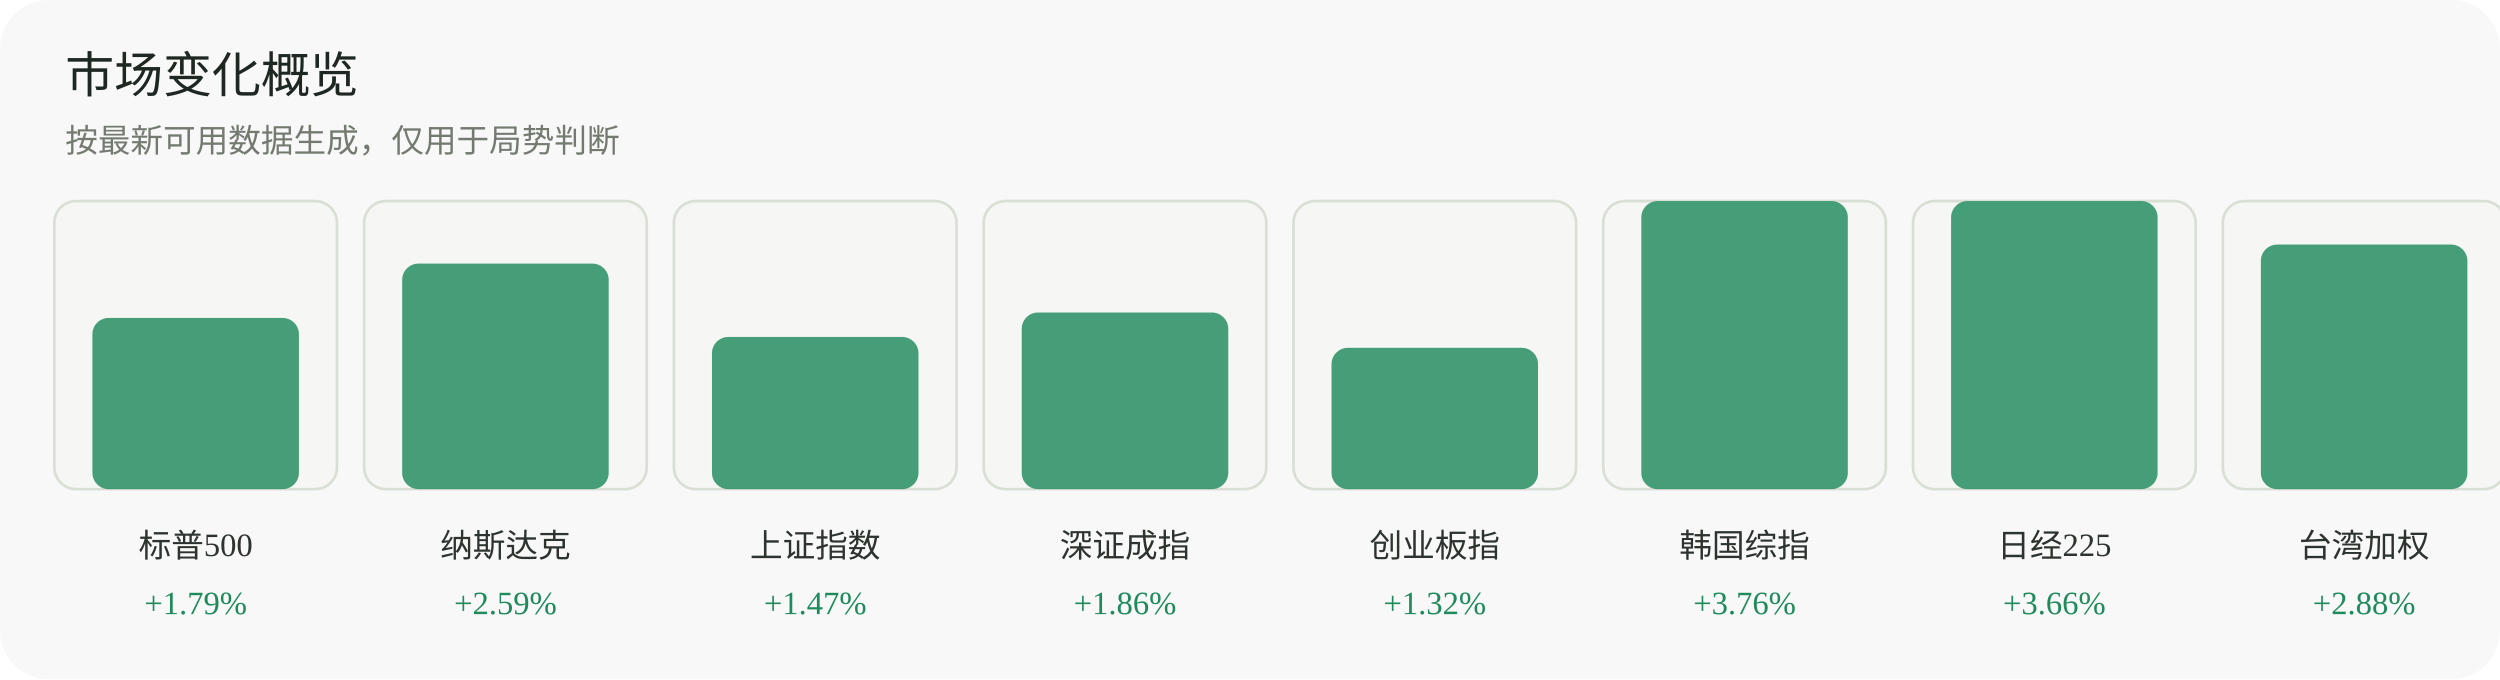
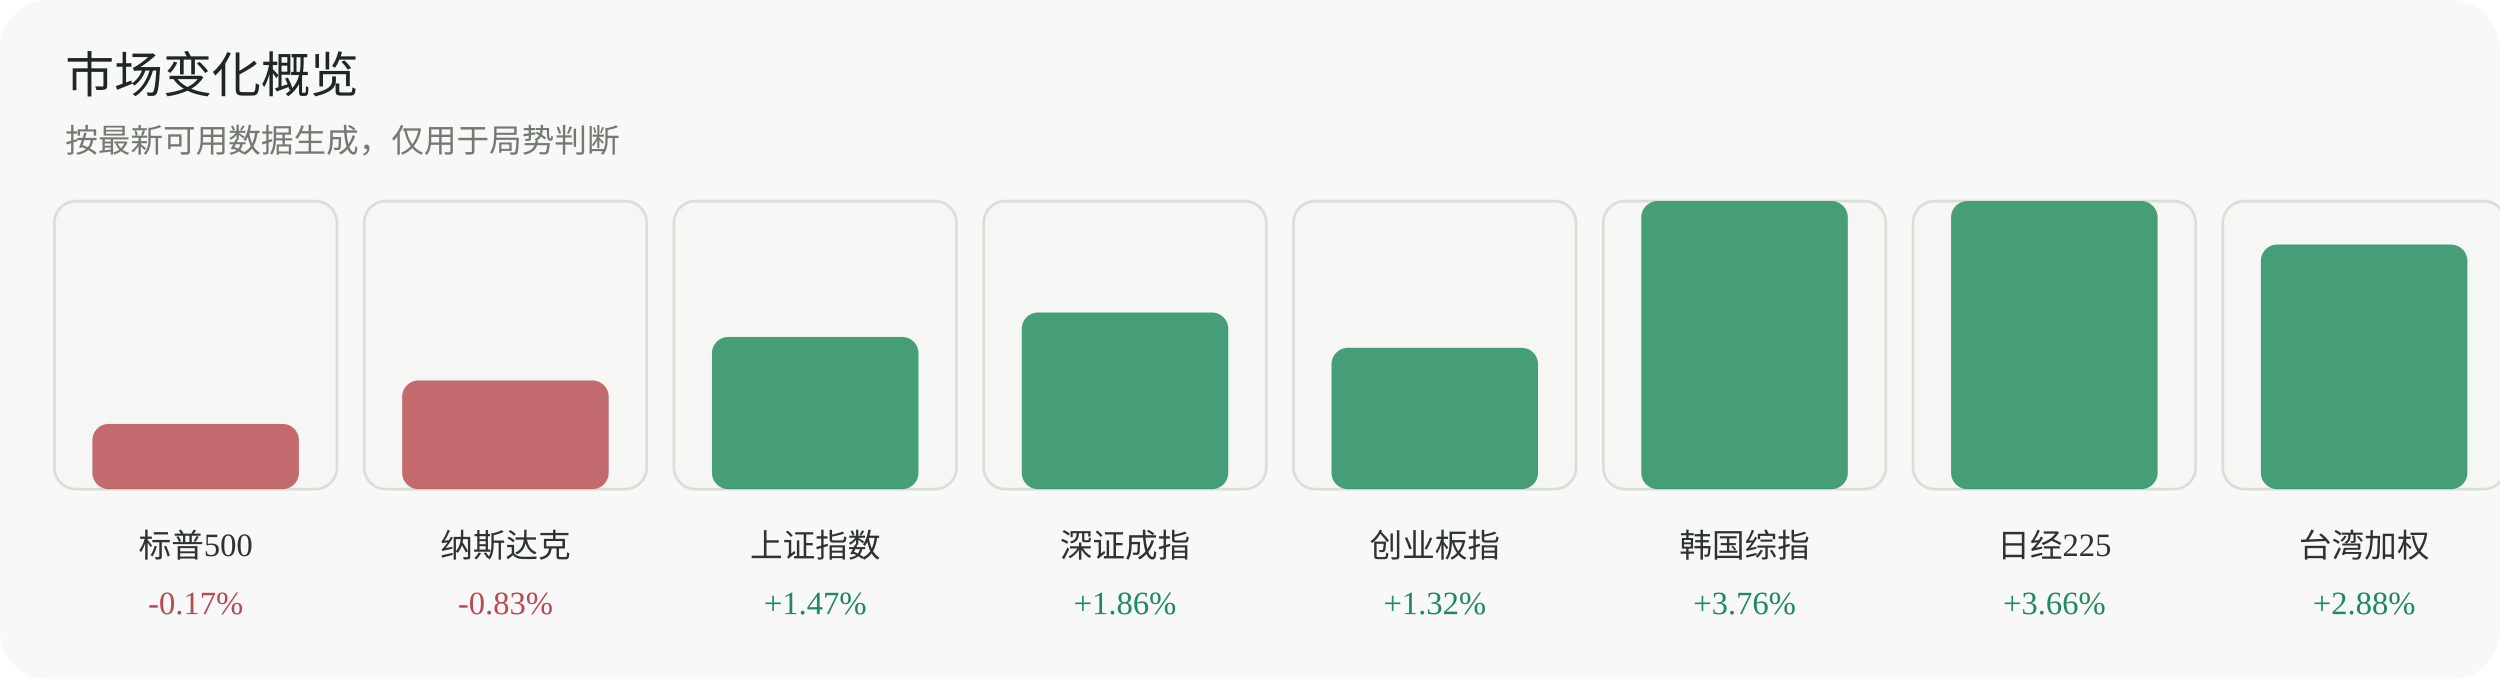
<svg xmlns="http://www.w3.org/2000/svg" width="920" height="250" viewBox="0 0 920 250" role="img" aria-label="市场变化概览">
  <rect width="920" height="250" rx="18" fill="#f7f8f7" />
  <text x="24" y="34" font-family="Inter, 'Segoe UI', sans-serif" font-size="18" fill="#1f2722">市场变化概览</text>
  <text x="24" y="56" font-family="Inter, 'Segoe UI', sans-serif" font-size="12" fill="#737a70">按最新可用数据生成，仅用于局势判断</text>
  <g>
    <rect x="20" y="74" width="104" height="106" rx="8" fill="#f6f7f4" stroke="#dadfd6" />
-     <rect x="34" y="117" width="76" height="63" rx="6" fill="#1f8a5b" opacity="0.82" />
+     <rect x="34" y="156" width="76" height="24" rx="6" fill="#b84a52" opacity="0.82" />
    <text x="72.0" y="205" text-anchor="middle" font-size="12" fill="#2d332f">标普500</text>
-     <text x="72.0" y="226" text-anchor="middle" font-size="12" fill="#1f8a5b">+1.79%</text>
+     <text x="72.0" y="226" text-anchor="middle" font-size="12" fill="#b84a52">-0.17%</text>
  </g>
  <g>
    <rect x="134" y="74" width="104" height="106" rx="8" fill="#f6f7f4" stroke="#dadfd6" />
-     <rect x="148" y="97" width="76" height="83" rx="6" fill="#1f8a5b" opacity="0.82" />
+     <rect x="148" y="140" width="76" height="40" rx="6" fill="#b84a52" opacity="0.82" />
    <text x="186.0" y="205" text-anchor="middle" font-size="12" fill="#2d332f">纳斯达克</text>
-     <text x="186.0" y="226" text-anchor="middle" font-size="12" fill="#1f8a5b">+2.59%</text>
+     <text x="186.0" y="226" text-anchor="middle" font-size="12" fill="#b84a52">-0.83%</text>
  </g>
  <g>
    <rect x="248" y="74" width="104" height="106" rx="8" fill="#f6f7f4" stroke="#dadfd6" />
    <rect x="262" y="124" width="76" height="56" rx="6" fill="#1f8a5b" opacity="0.82" />
    <text x="300.0" y="205" text-anchor="middle" font-size="12" fill="#2d332f">上证指数</text>
    <text x="300.0" y="226" text-anchor="middle" font-size="12" fill="#1f8a5b">+1.47%</text>
  </g>
  <g>
    <rect x="362" y="74" width="104" height="106" rx="8" fill="#f6f7f4" stroke="#dadfd6" />
    <rect x="376" y="115" width="76" height="65" rx="6" fill="#1f8a5b" opacity="0.82" />
    <text x="414.0" y="205" text-anchor="middle" font-size="12" fill="#2d332f">深证成指</text>
    <text x="414.0" y="226" text-anchor="middle" font-size="12" fill="#1f8a5b">+1.86%</text>
  </g>
  <g>
    <rect x="476" y="74" width="104" height="106" rx="8" fill="#f6f7f4" stroke="#dadfd6" />
    <rect x="490" y="128" width="76" height="52" rx="6" fill="#1f8a5b" opacity="0.82" />
    <text x="528.0" y="205" text-anchor="middle" font-size="12" fill="#2d332f">创业板指</text>
    <text x="528.0" y="226" text-anchor="middle" font-size="12" fill="#1f8a5b">+1.32%</text>
  </g>
  <g>
    <rect x="590" y="74" width="104" height="106" rx="8" fill="#f6f7f4" stroke="#dadfd6" />
    <rect x="604" y="74" width="76" height="106" rx="6" fill="#1f8a5b" opacity="0.82" />
    <text x="642.0" y="205" text-anchor="middle" font-size="12" fill="#2d332f">韩国综指</text>
    <text x="642.0" y="226" text-anchor="middle" font-size="12" fill="#1f8a5b">+3.76%</text>
  </g>
  <g>
    <rect x="704" y="74" width="104" height="106" rx="8" fill="#f6f7f4" stroke="#dadfd6" />
    <rect x="718" y="74" width="76" height="106" rx="6" fill="#1f8a5b" opacity="0.82" />
    <text x="756.0" y="205" text-anchor="middle" font-size="12" fill="#2d332f">日经225</text>
    <text x="756.0" y="226" text-anchor="middle" font-size="12" fill="#1f8a5b">+3.66%</text>
  </g>
  <g>
    <rect x="818" y="74" width="104" height="106" rx="8" fill="#f6f7f4" stroke="#dadfd6" />
    <rect x="832" y="90" width="76" height="90" rx="6" fill="#1f8a5b" opacity="0.82" />
    <text x="870.0" y="205" text-anchor="middle" font-size="12" fill="#2d332f">台湾加权</text>
    <text x="870.0" y="226" text-anchor="middle" font-size="12" fill="#1f8a5b">+2.88%</text>
  </g>
</svg>
